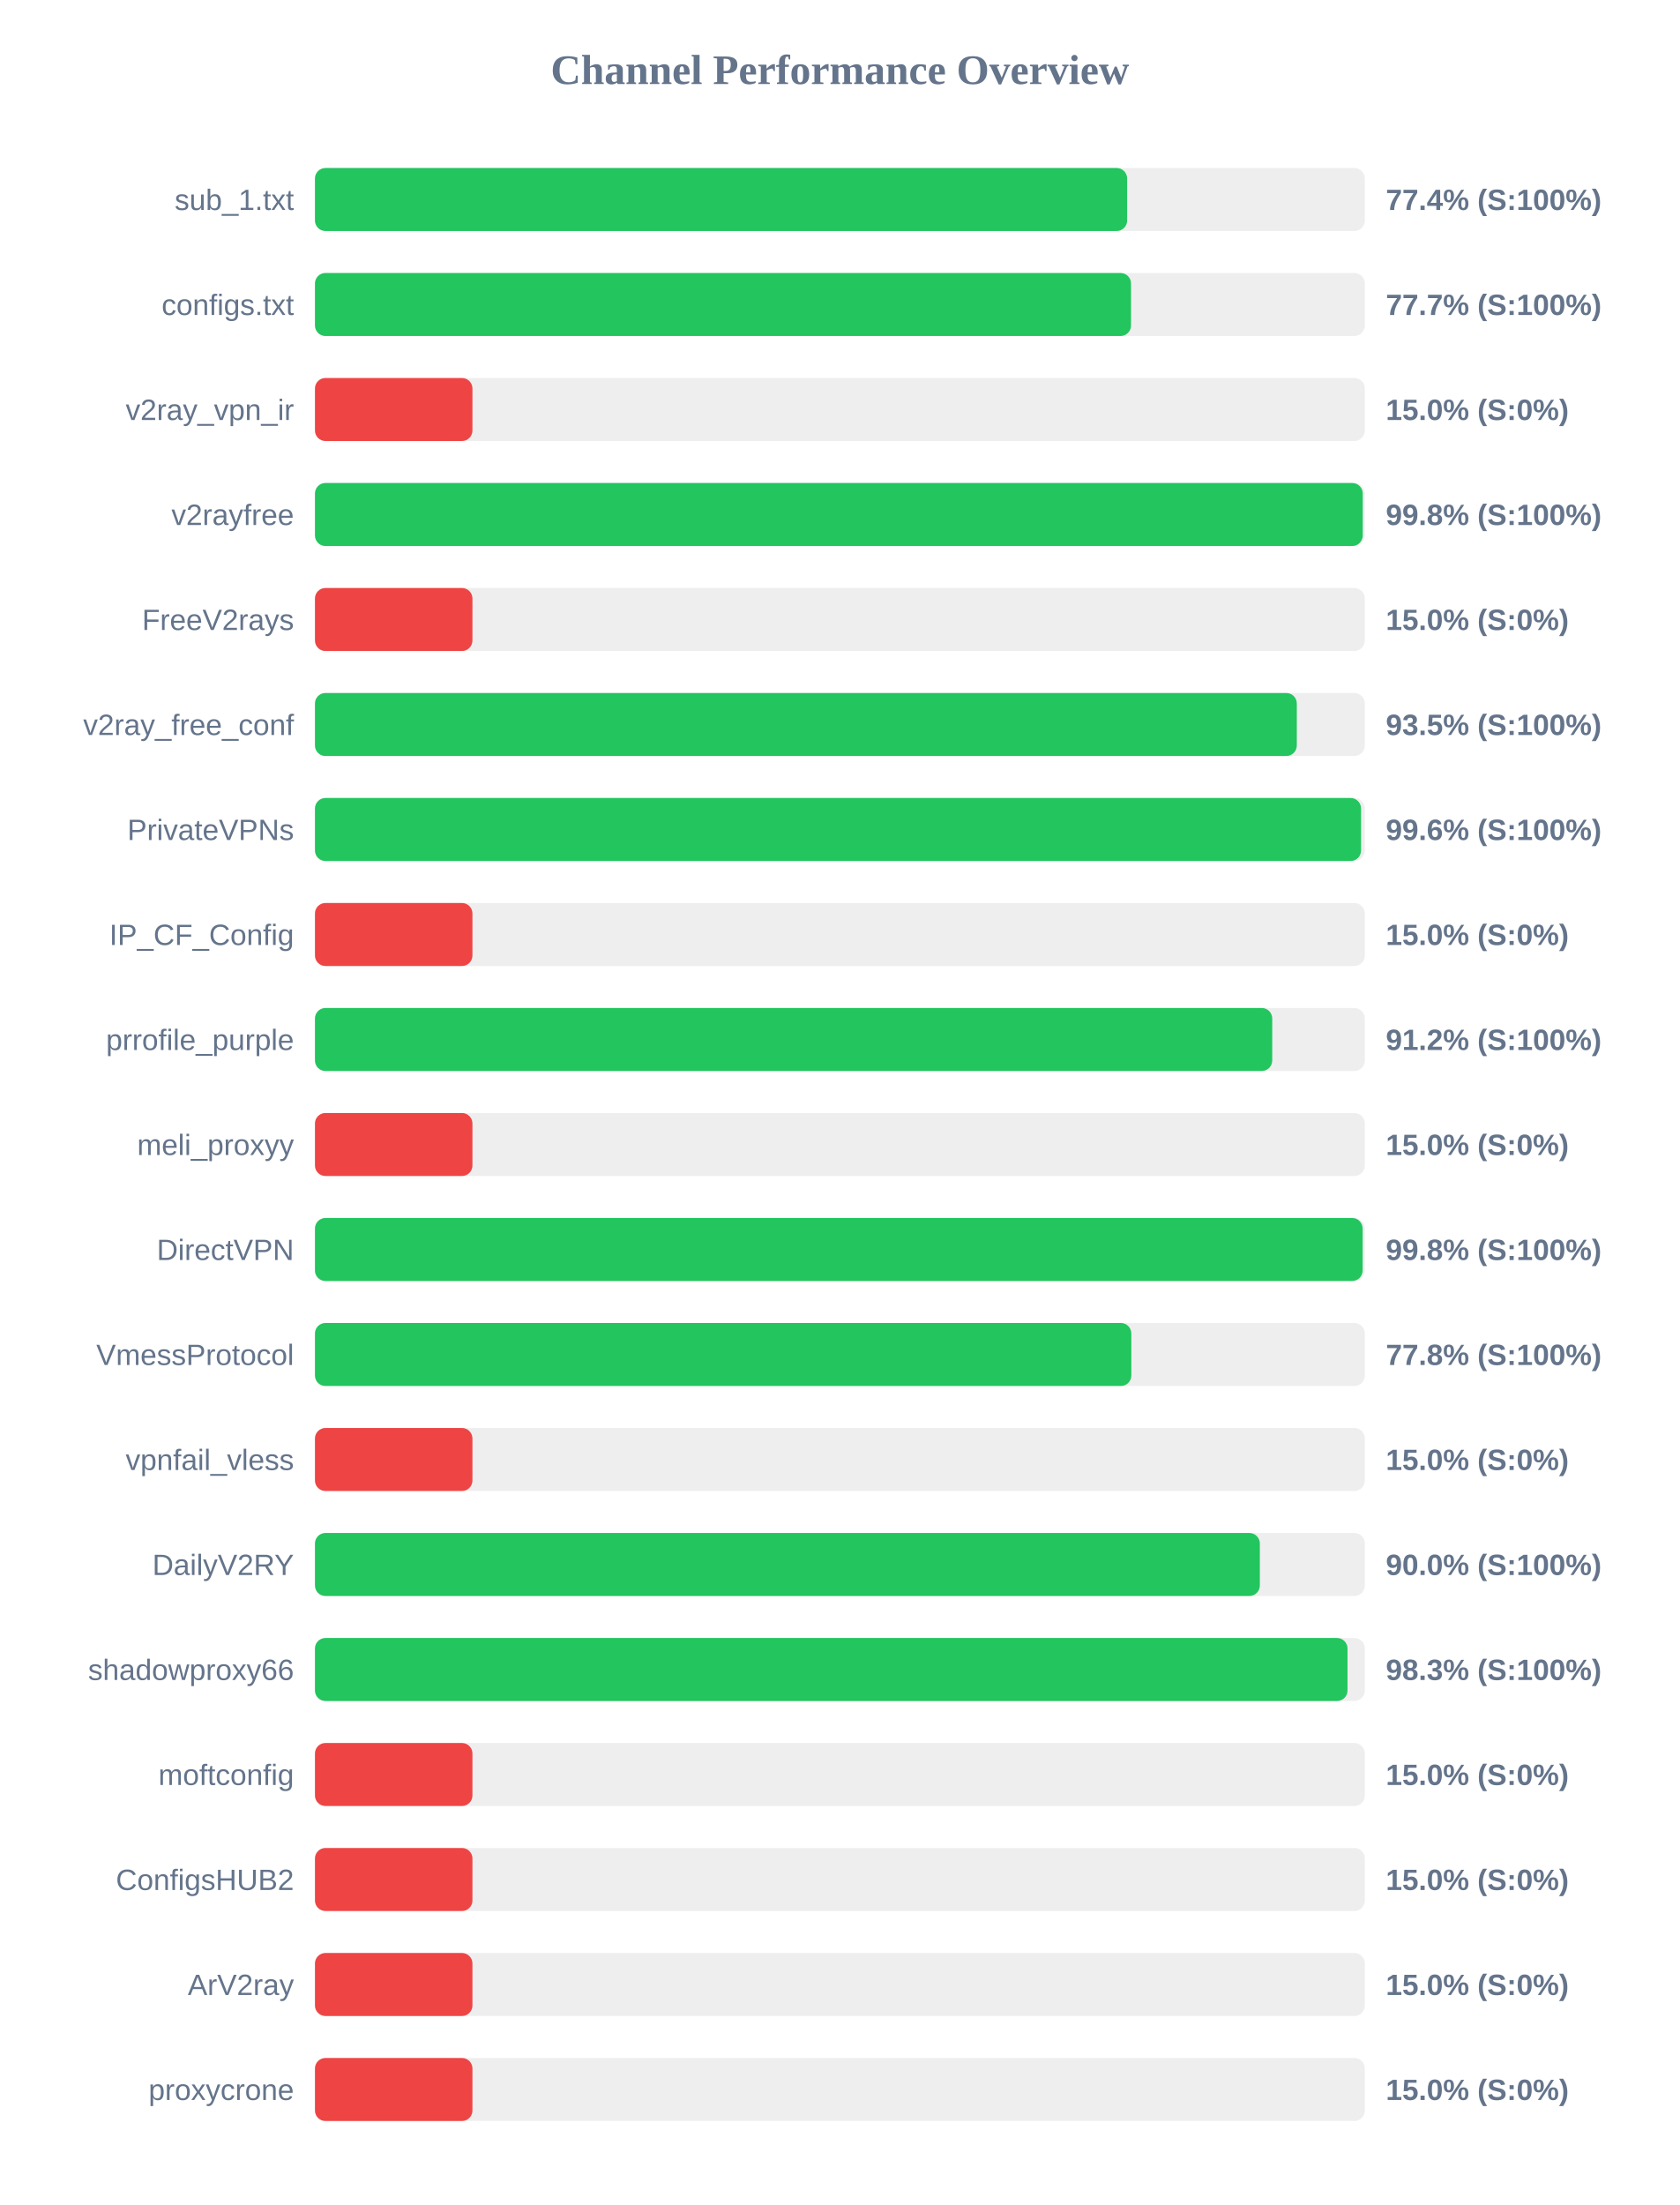
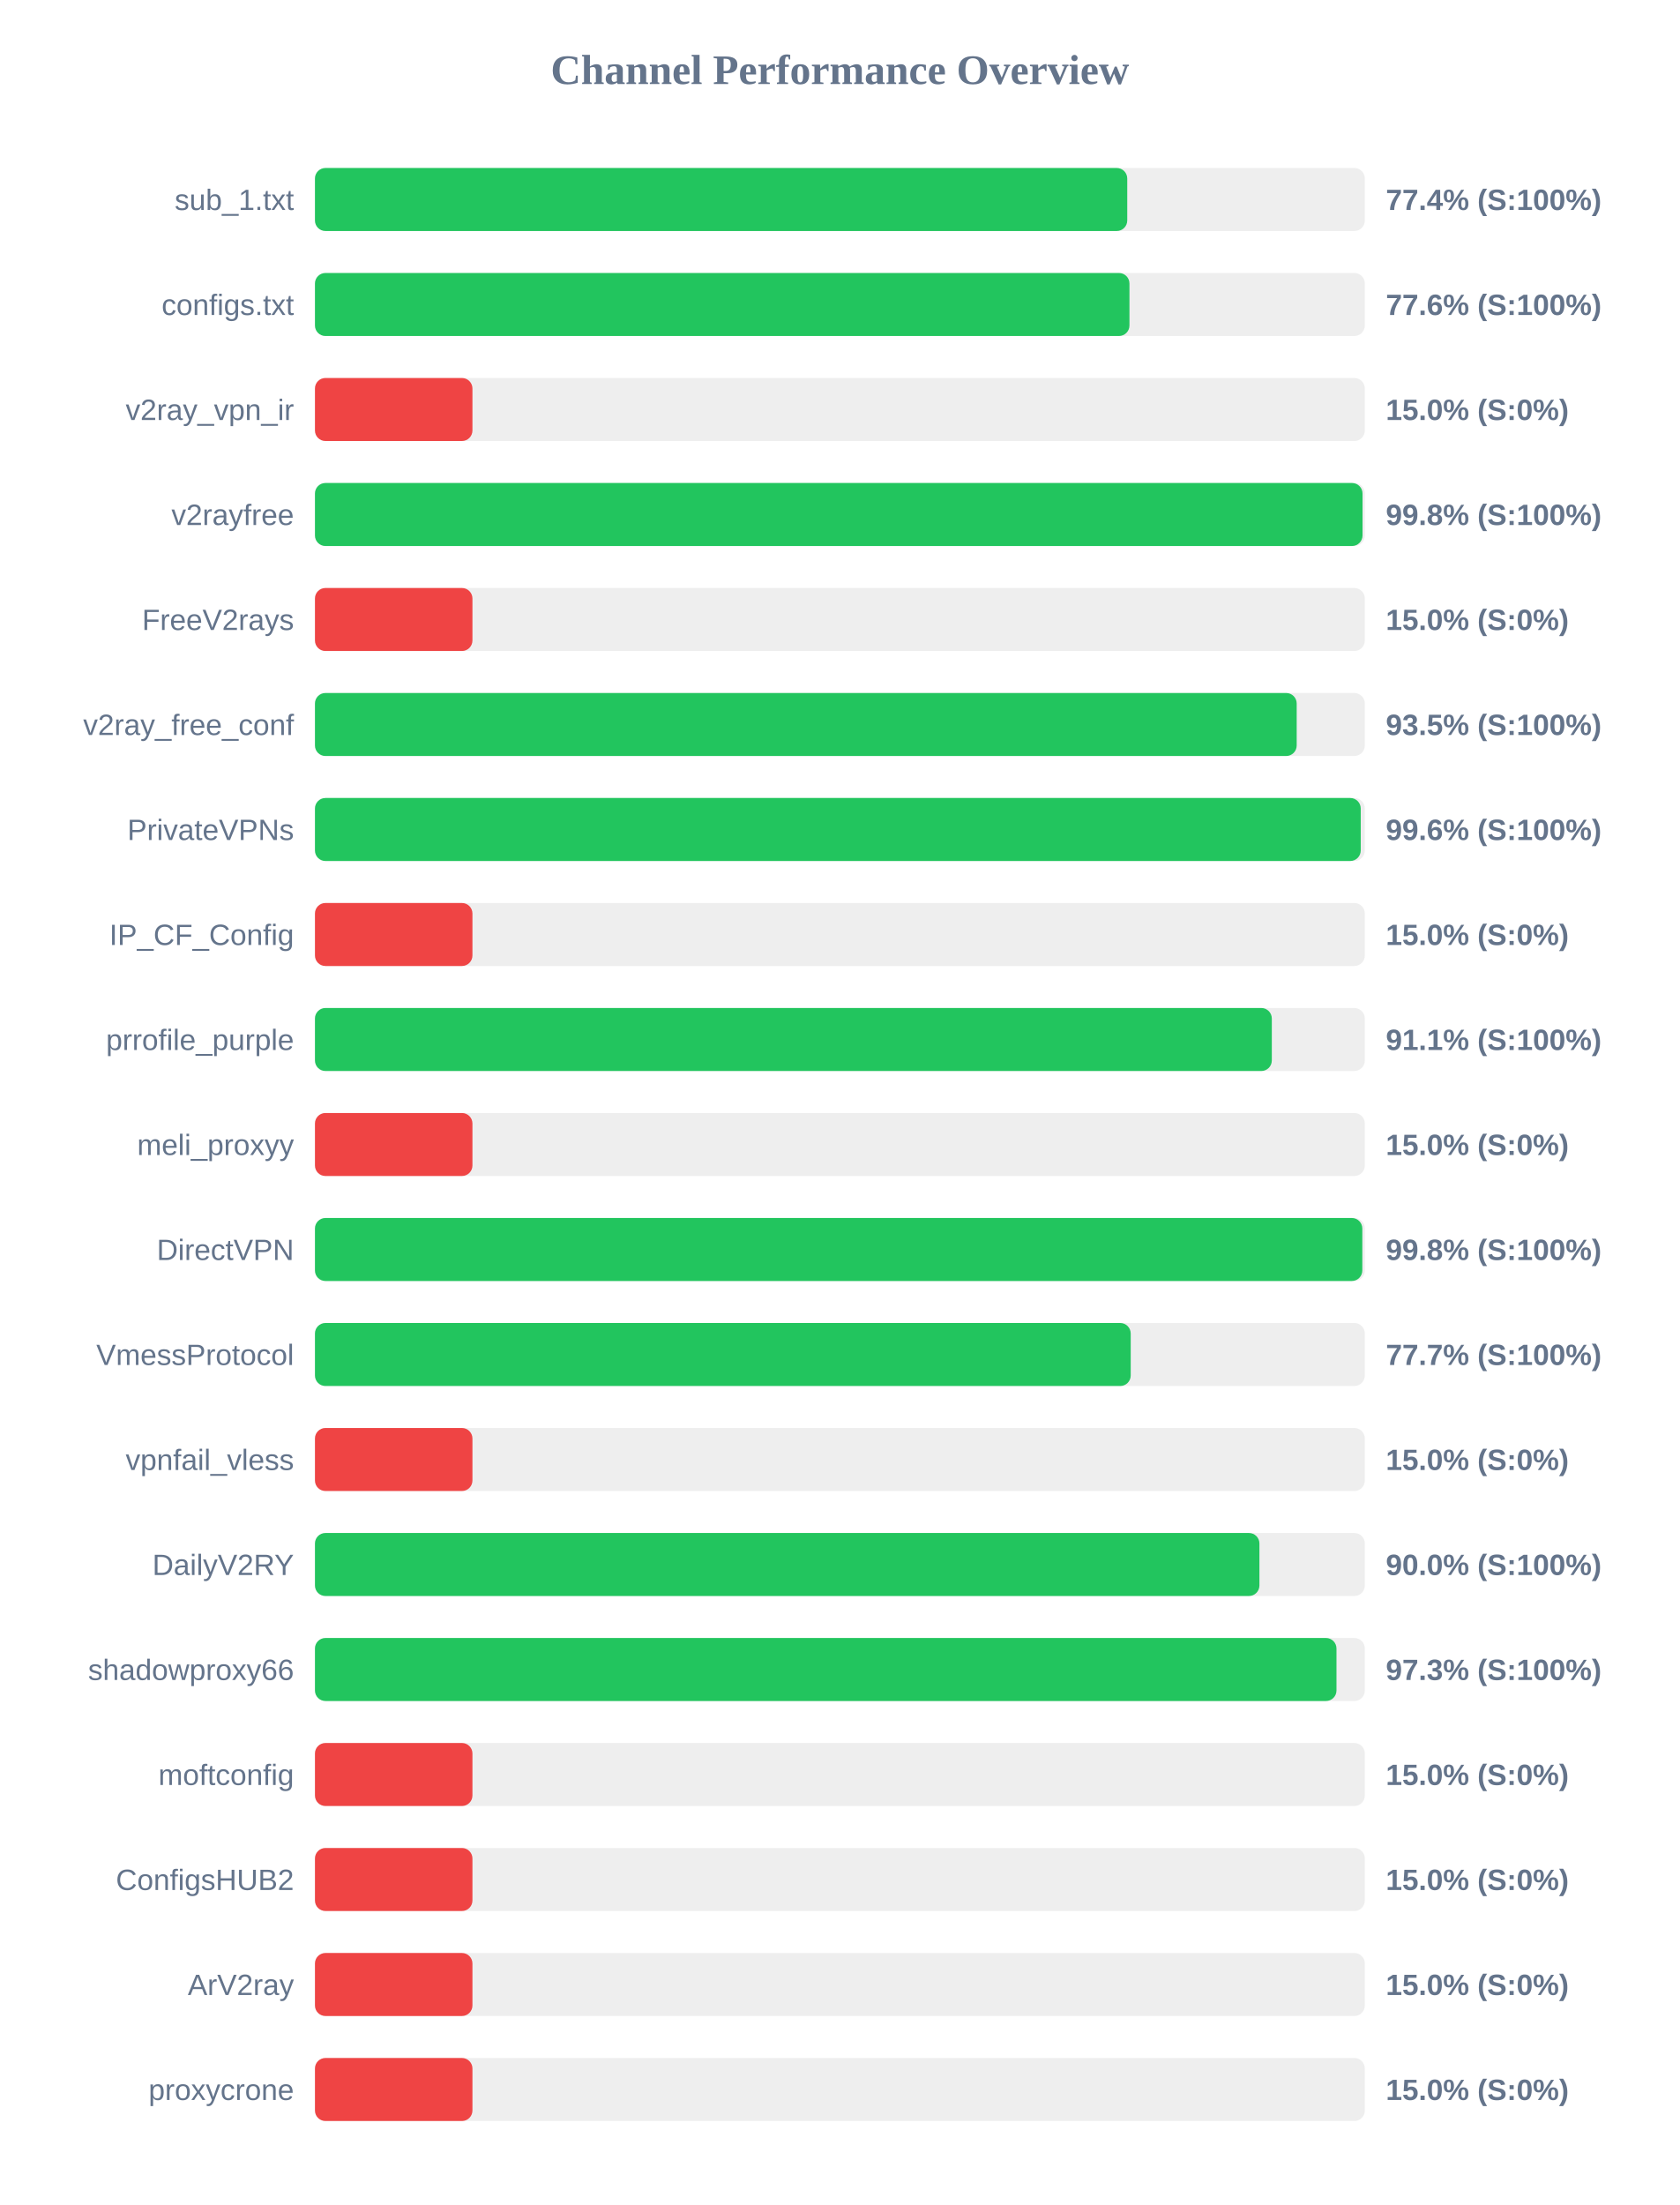
<svg xmlns="http://www.w3.org/2000/svg" width="800" height="1050" version="1.1">
  <style>
        .row { font: 14px Arial; fill: #64748b; }
        .score { font: bold 14px Arial; fill: #64748b; }
    </style>
  <text x="400" y="40" text-anchor="middle" font-size="20px" font-weight="bold" fill="#64748b">Channel Performance Overview</text>
  <rect x="150" y="80" width="500" height="30" fill="#eee" rx="5" />
-   <rect x="150" y="80" width="386.8" height="30" fill="#22c55e" rx="5" />
+   <rect x="150" y="80" width="386.85" height="30" fill="#22c55e" rx="5" />
  <text x="140" y="100" text-anchor="end" class="row">sub_1.txt</text>
  <text x="660" y="100" text-anchor="start" class="score">77.4% (S:100%)</text>
  <rect x="150" y="130" width="500" height="30" fill="#eee" rx="5" />
-   <rect x="150" y="130" width="388.65" height="30" fill="#22c55e" rx="5" />
+   <rect x="150" y="130" width="387.9" height="30" fill="#22c55e" rx="5" />
  <text x="140" y="150" text-anchor="end" class="row">configs.txt</text>
-   <text x="660" y="150" text-anchor="start" class="score">77.7% (S:100%)</text>
+   <text x="660" y="150" text-anchor="start" class="score">77.6% (S:100%)</text>
  <rect x="150" y="180" width="500" height="30" fill="#eee" rx="5" />
  <rect x="150" y="180" width="75.0" height="30" fill="#ef4444" rx="5" />
  <text x="140" y="200" text-anchor="end" class="row">v2ray_vpn_ir</text>
  <text x="660" y="200" text-anchor="start" class="score">15.0% (S:0%)</text>
  <rect x="150" y="230" width="500" height="30" fill="#eee" rx="5" />
-   <rect x="150" y="230" width="499.0" height="30" fill="#22c55e" rx="5" />
+   <rect x="150" y="230" width="498.9" height="30" fill="#22c55e" rx="5" />
  <text x="140" y="250" text-anchor="end" class="row">v2rayfree</text>
  <text x="660" y="250" text-anchor="start" class="score">99.8% (S:100%)</text>
  <rect x="150" y="280" width="500" height="30" fill="#eee" rx="5" />
  <rect x="150" y="280" width="75.0" height="30" fill="#ef4444" rx="5" />
  <text x="140" y="300" text-anchor="end" class="row">FreeV2rays</text>
  <text x="660" y="300" text-anchor="start" class="score">15.0% (S:0%)</text>
  <rect x="150" y="330" width="500" height="30" fill="#eee" rx="5" />
-   <rect x="150" y="330" width="467.6" height="30" fill="#22c55e" rx="5" />
+   <rect x="150" y="330" width="467.55" height="30" fill="#22c55e" rx="5" />
  <text x="140" y="350" text-anchor="end" class="row">v2ray_free_conf</text>
  <text x="660" y="350" text-anchor="start" class="score">93.5% (S:100%)</text>
  <rect x="150" y="380" width="500" height="30" fill="#eee" rx="5" />
-   <rect x="150" y="380" width="498.2" height="30" fill="#22c55e" rx="5" />
+   <rect x="150" y="380" width="498.05" height="30" fill="#22c55e" rx="5" />
  <text x="140" y="400" text-anchor="end" class="row">PrivateVPNs</text>
  <text x="660" y="400" text-anchor="start" class="score">99.6% (S:100%)</text>
  <rect x="150" y="430" width="500" height="30" fill="#eee" rx="5" />
  <rect x="150" y="430" width="75.0" height="30" fill="#ef4444" rx="5" />
  <text x="140" y="450" text-anchor="end" class="row">IP_CF_Config</text>
  <text x="660" y="450" text-anchor="start" class="score">15.0% (S:0%)</text>
  <rect x="150" y="480" width="500" height="30" fill="#eee" rx="5" />
-   <rect x="150" y="480" width="455.9" height="30" fill="#22c55e" rx="5" />
+   <rect x="150" y="480" width="455.7" height="30" fill="#22c55e" rx="5" />
  <text x="140" y="500" text-anchor="end" class="row">prrofile_purple</text>
-   <text x="660" y="500" text-anchor="start" class="score">91.2% (S:100%)</text>
+   <text x="660" y="500" text-anchor="start" class="score">91.1% (S:100%)</text>
  <rect x="150" y="530" width="500" height="30" fill="#eee" rx="5" />
  <rect x="150" y="530" width="75.0" height="30" fill="#ef4444" rx="5" />
  <text x="140" y="550" text-anchor="end" class="row">meli_proxyy</text>
  <text x="660" y="550" text-anchor="start" class="score">15.0% (S:0%)</text>
  <rect x="150" y="580" width="500" height="30" fill="#eee" rx="5" />
-   <rect x="150" y="580" width="498.95" height="30" fill="#22c55e" rx="5" />
+   <rect x="150" y="580" width="498.8" height="30" fill="#22c55e" rx="5" />
  <text x="140" y="600" text-anchor="end" class="row">DirectVPN</text>
  <text x="660" y="600" text-anchor="start" class="score">99.8% (S:100%)</text>
  <rect x="150" y="630" width="500" height="30" fill="#eee" rx="5" />
-   <rect x="150" y="630" width="388.8" height="30" fill="#22c55e" rx="5" />
+   <rect x="150" y="630" width="388.5" height="30" fill="#22c55e" rx="5" />
  <text x="140" y="650" text-anchor="end" class="row">VmessProtocol</text>
-   <text x="660" y="650" text-anchor="start" class="score">77.8% (S:100%)</text>
+   <text x="660" y="650" text-anchor="start" class="score">77.7% (S:100%)</text>
  <rect x="150" y="680" width="500" height="30" fill="#eee" rx="5" />
  <rect x="150" y="680" width="75.0" height="30" fill="#ef4444" rx="5" />
  <text x="140" y="700" text-anchor="end" class="row">vpnfail_vless</text>
  <text x="660" y="700" text-anchor="start" class="score">15.0% (S:0%)</text>
  <rect x="150" y="730" width="500" height="30" fill="#eee" rx="5" />
-   <rect x="150" y="730" width="450.0" height="30" fill="#22c55e" rx="5" />
+   <rect x="150" y="730" width="449.8" height="30" fill="#22c55e" rx="5" />
  <text x="140" y="750" text-anchor="end" class="row">DailyV2RY</text>
  <text x="660" y="750" text-anchor="start" class="score">90.0% (S:100%)</text>
  <rect x="150" y="780" width="500" height="30" fill="#eee" rx="5" />
-   <rect x="150" y="780" width="491.75" height="30" fill="#22c55e" rx="5" />
+   <rect x="150" y="780" width="486.5" height="30" fill="#22c55e" rx="5" />
  <text x="140" y="800" text-anchor="end" class="row">shadowproxy66</text>
-   <text x="660" y="800" text-anchor="start" class="score">98.3% (S:100%)</text>
+   <text x="660" y="800" text-anchor="start" class="score">97.3% (S:100%)</text>
  <rect x="150" y="830" width="500" height="30" fill="#eee" rx="5" />
  <rect x="150" y="830" width="75.0" height="30" fill="#ef4444" rx="5" />
  <text x="140" y="850" text-anchor="end" class="row">moftconfig</text>
  <text x="660" y="850" text-anchor="start" class="score">15.0% (S:0%)</text>
  <rect x="150" y="880" width="500" height="30" fill="#eee" rx="5" />
  <rect x="150" y="880" width="75.0" height="30" fill="#ef4444" rx="5" />
  <text x="140" y="900" text-anchor="end" class="row">ConfigsHUB2</text>
  <text x="660" y="900" text-anchor="start" class="score">15.0% (S:0%)</text>
  <rect x="150" y="930" width="500" height="30" fill="#eee" rx="5" />
  <rect x="150" y="930" width="75.0" height="30" fill="#ef4444" rx="5" />
  <text x="140" y="950" text-anchor="end" class="row">ArV2ray</text>
  <text x="660" y="950" text-anchor="start" class="score">15.0% (S:0%)</text>
  <rect x="150" y="980" width="500" height="30" fill="#eee" rx="5" />
  <rect x="150" y="980" width="75.0" height="30" fill="#ef4444" rx="5" />
  <text x="140" y="1000" text-anchor="end" class="row">proxycrone</text>
  <text x="660" y="1000" text-anchor="start" class="score">15.0% (S:0%)</text>
</svg>
